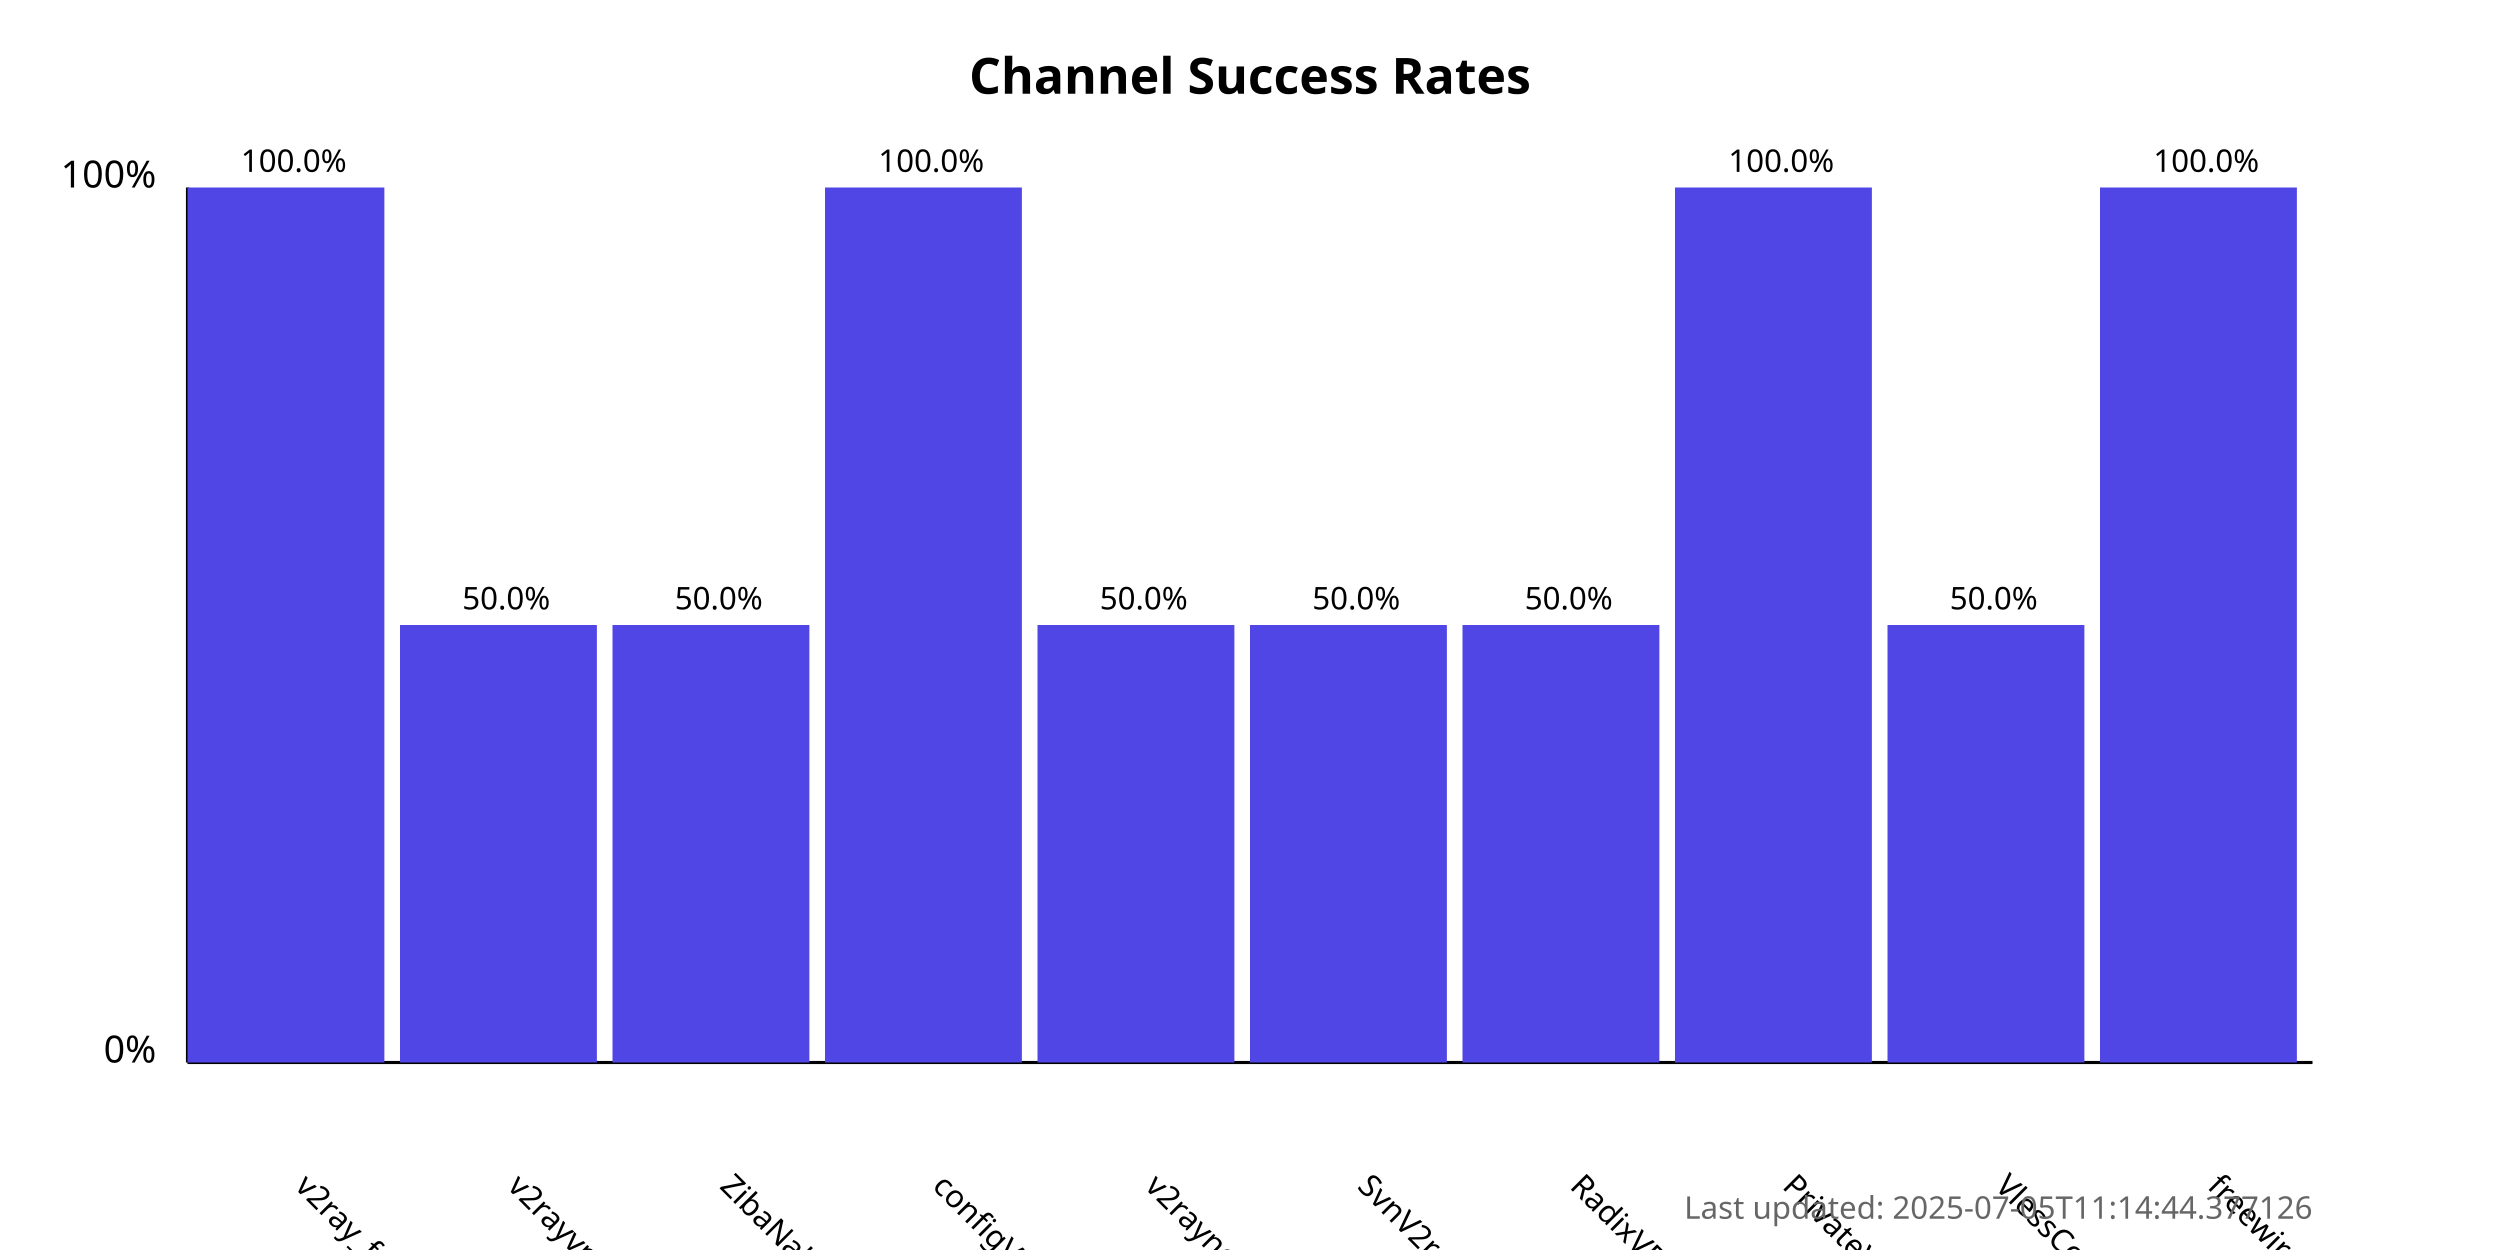
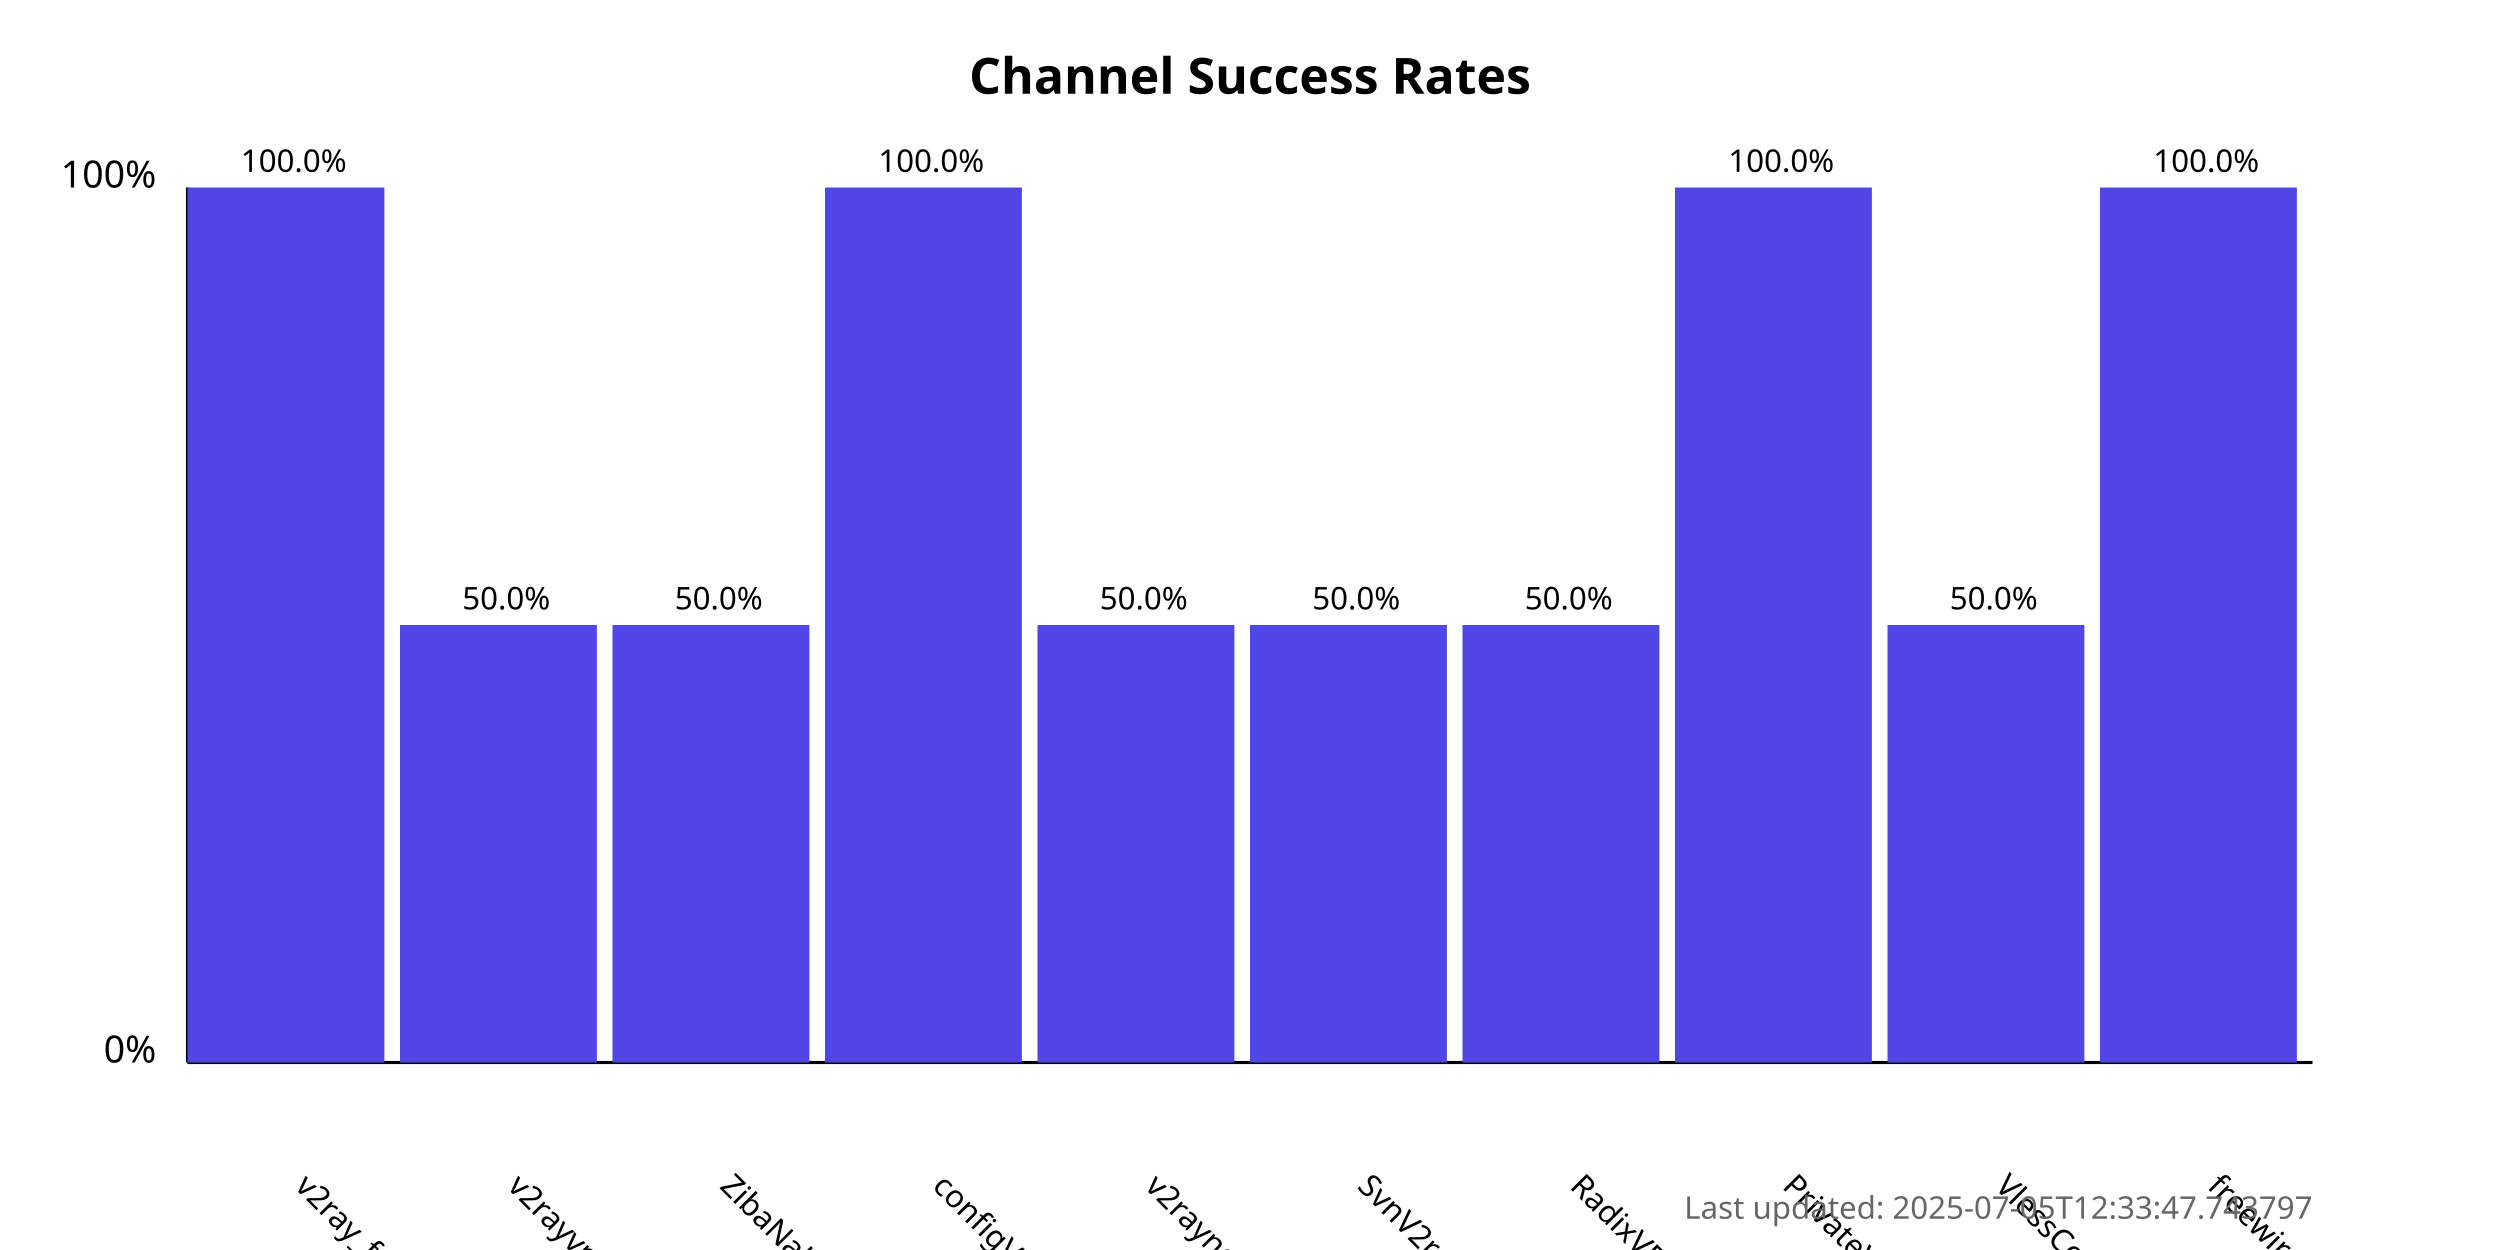
<svg xmlns="http://www.w3.org/2000/svg" width="800" height="400">
  <style>
            .chart-title { font: bold 16px sans-serif; }
            .axis-label { font: 12px sans-serif; }
            .tick-label { font: 10px sans-serif; }
            .bar { fill: #4f46e5; }
            .bar:hover { fill: #6366f1; }
            .timestamp { font: 10px sans-serif; fill: #666; }
        </style>
  <text x="400.0" y="30" text-anchor="middle" class="chart-title">
            Channel Success Rates
        </text>
  <line x1="60" y1="340" x2="60" y2="60" stroke="black" stroke-width="1" />
  <line x1="60" y1="340" x2="740" y2="340" stroke="black" stroke-width="1" />
  <text x="50" y="340" text-anchor="end" class="axis-label">0%</text>
  <text x="50" y="60" text-anchor="end" class="axis-label">100%</text>
  <g>
    <rect x="60" y="60.0" width="63.0" height="280.0" class="bar" />
    <text x="94.0" y="380" transform="rotate(45, 94.0, 380)" text-anchor="start" class="tick-label">
                v2ray_free_conf
            </text>
    <text x="94.0" y="55.0" text-anchor="middle" class="tick-label">
                100.0%
            </text>
  </g>
  <g>
    <rect x="128.0" y="200.0" width="63.0" height="140.0" class="bar" />
    <text x="162.0" y="380" transform="rotate(45, 162.0, 380)" text-anchor="start" class="tick-label">
                v2rayvpno
            </text>
    <text x="162.0" y="195.0" text-anchor="middle" class="tick-label">
                50.0%
            </text>
  </g>
  <g>
    <rect x="196.0" y="200.0" width="63.0" height="140.0" class="bar" />
    <text x="230.0" y="380" transform="rotate(45, 230.0, 380)" text-anchor="start" class="tick-label">
                ZibaNabz
            </text>
    <text x="230.0" y="195.0" text-anchor="middle" class="tick-label">
                50.0%
            </text>
  </g>
  <g>
    <rect x="264.0" y="60.0" width="63.0" height="280.0" class="bar" />
    <text x="298.0" y="380" transform="rotate(45, 298.0, 380)" text-anchor="start" class="tick-label">
                configV2rayForFree
            </text>
    <text x="298.0" y="55.0" text-anchor="middle" class="tick-label">
                100.0%
            </text>
  </g>
  <g>
    <rect x="332.0" y="200.0" width="63.0" height="140.0" class="bar" />
    <text x="366.0" y="380" transform="rotate(45, 366.0, 380)" text-anchor="start" class="tick-label">
                v2rayngvpn
            </text>
    <text x="366.0" y="195.0" text-anchor="middle" class="tick-label">
                50.0%
            </text>
  </g>
  <g>
    <rect x="400.0" y="200.0" width="63.0" height="140.0" class="bar" />
    <text x="434.0" y="380" transform="rotate(45, 434.0, 380)" text-anchor="start" class="tick-label">
                SvnV2ray
            </text>
    <text x="434.0" y="195.0" text-anchor="middle" class="tick-label">
                50.0%
            </text>
  </g>
  <g>
    <rect x="468.0" y="200.0" width="63.0" height="140.0" class="bar" />
    <text x="502.0" y="380" transform="rotate(45, 502.0, 380)" text-anchor="start" class="tick-label">
                RadixVPN
            </text>
    <text x="502.0" y="195.0" text-anchor="middle" class="tick-label">
                50.0%
            </text>
  </g>
  <g>
    <rect x="536.0" y="60.0" width="63.0" height="280.0" class="bar" />
    <text x="570.0" y="380" transform="rotate(45, 570.0, 380)" text-anchor="start" class="tick-label">
                PrivateVPNs
            </text>
    <text x="570.0" y="55.0" text-anchor="middle" class="tick-label">
                100.0%
            </text>
  </g>
  <g>
    <rect x="604.0" y="200.0" width="63.0" height="140.0" class="bar" />
    <text x="638.0" y="380" transform="rotate(45, 638.0, 380)" text-anchor="start" class="tick-label">
                VlessConfig
            </text>
    <text x="638.0" y="195.0" text-anchor="middle" class="tick-label">
                50.0%
            </text>
  </g>
  <g>
    <rect x="672.0" y="60.0" width="63.0" height="280.0" class="bar" />
    <text x="706.0" y="380" transform="rotate(45, 706.0, 380)" text-anchor="start" class="tick-label">
                freewireguard
            </text>
    <text x="706.0" y="55.0" text-anchor="middle" class="tick-label">
                100.0%
            </text>
  </g>
  <text x="740" y="390" text-anchor="end" class="timestamp">
-             Last updated: 2025-07-05T11:14:44.377126
+             Last updated: 2025-07-05T12:33:47.743797
        </text>
</svg>
